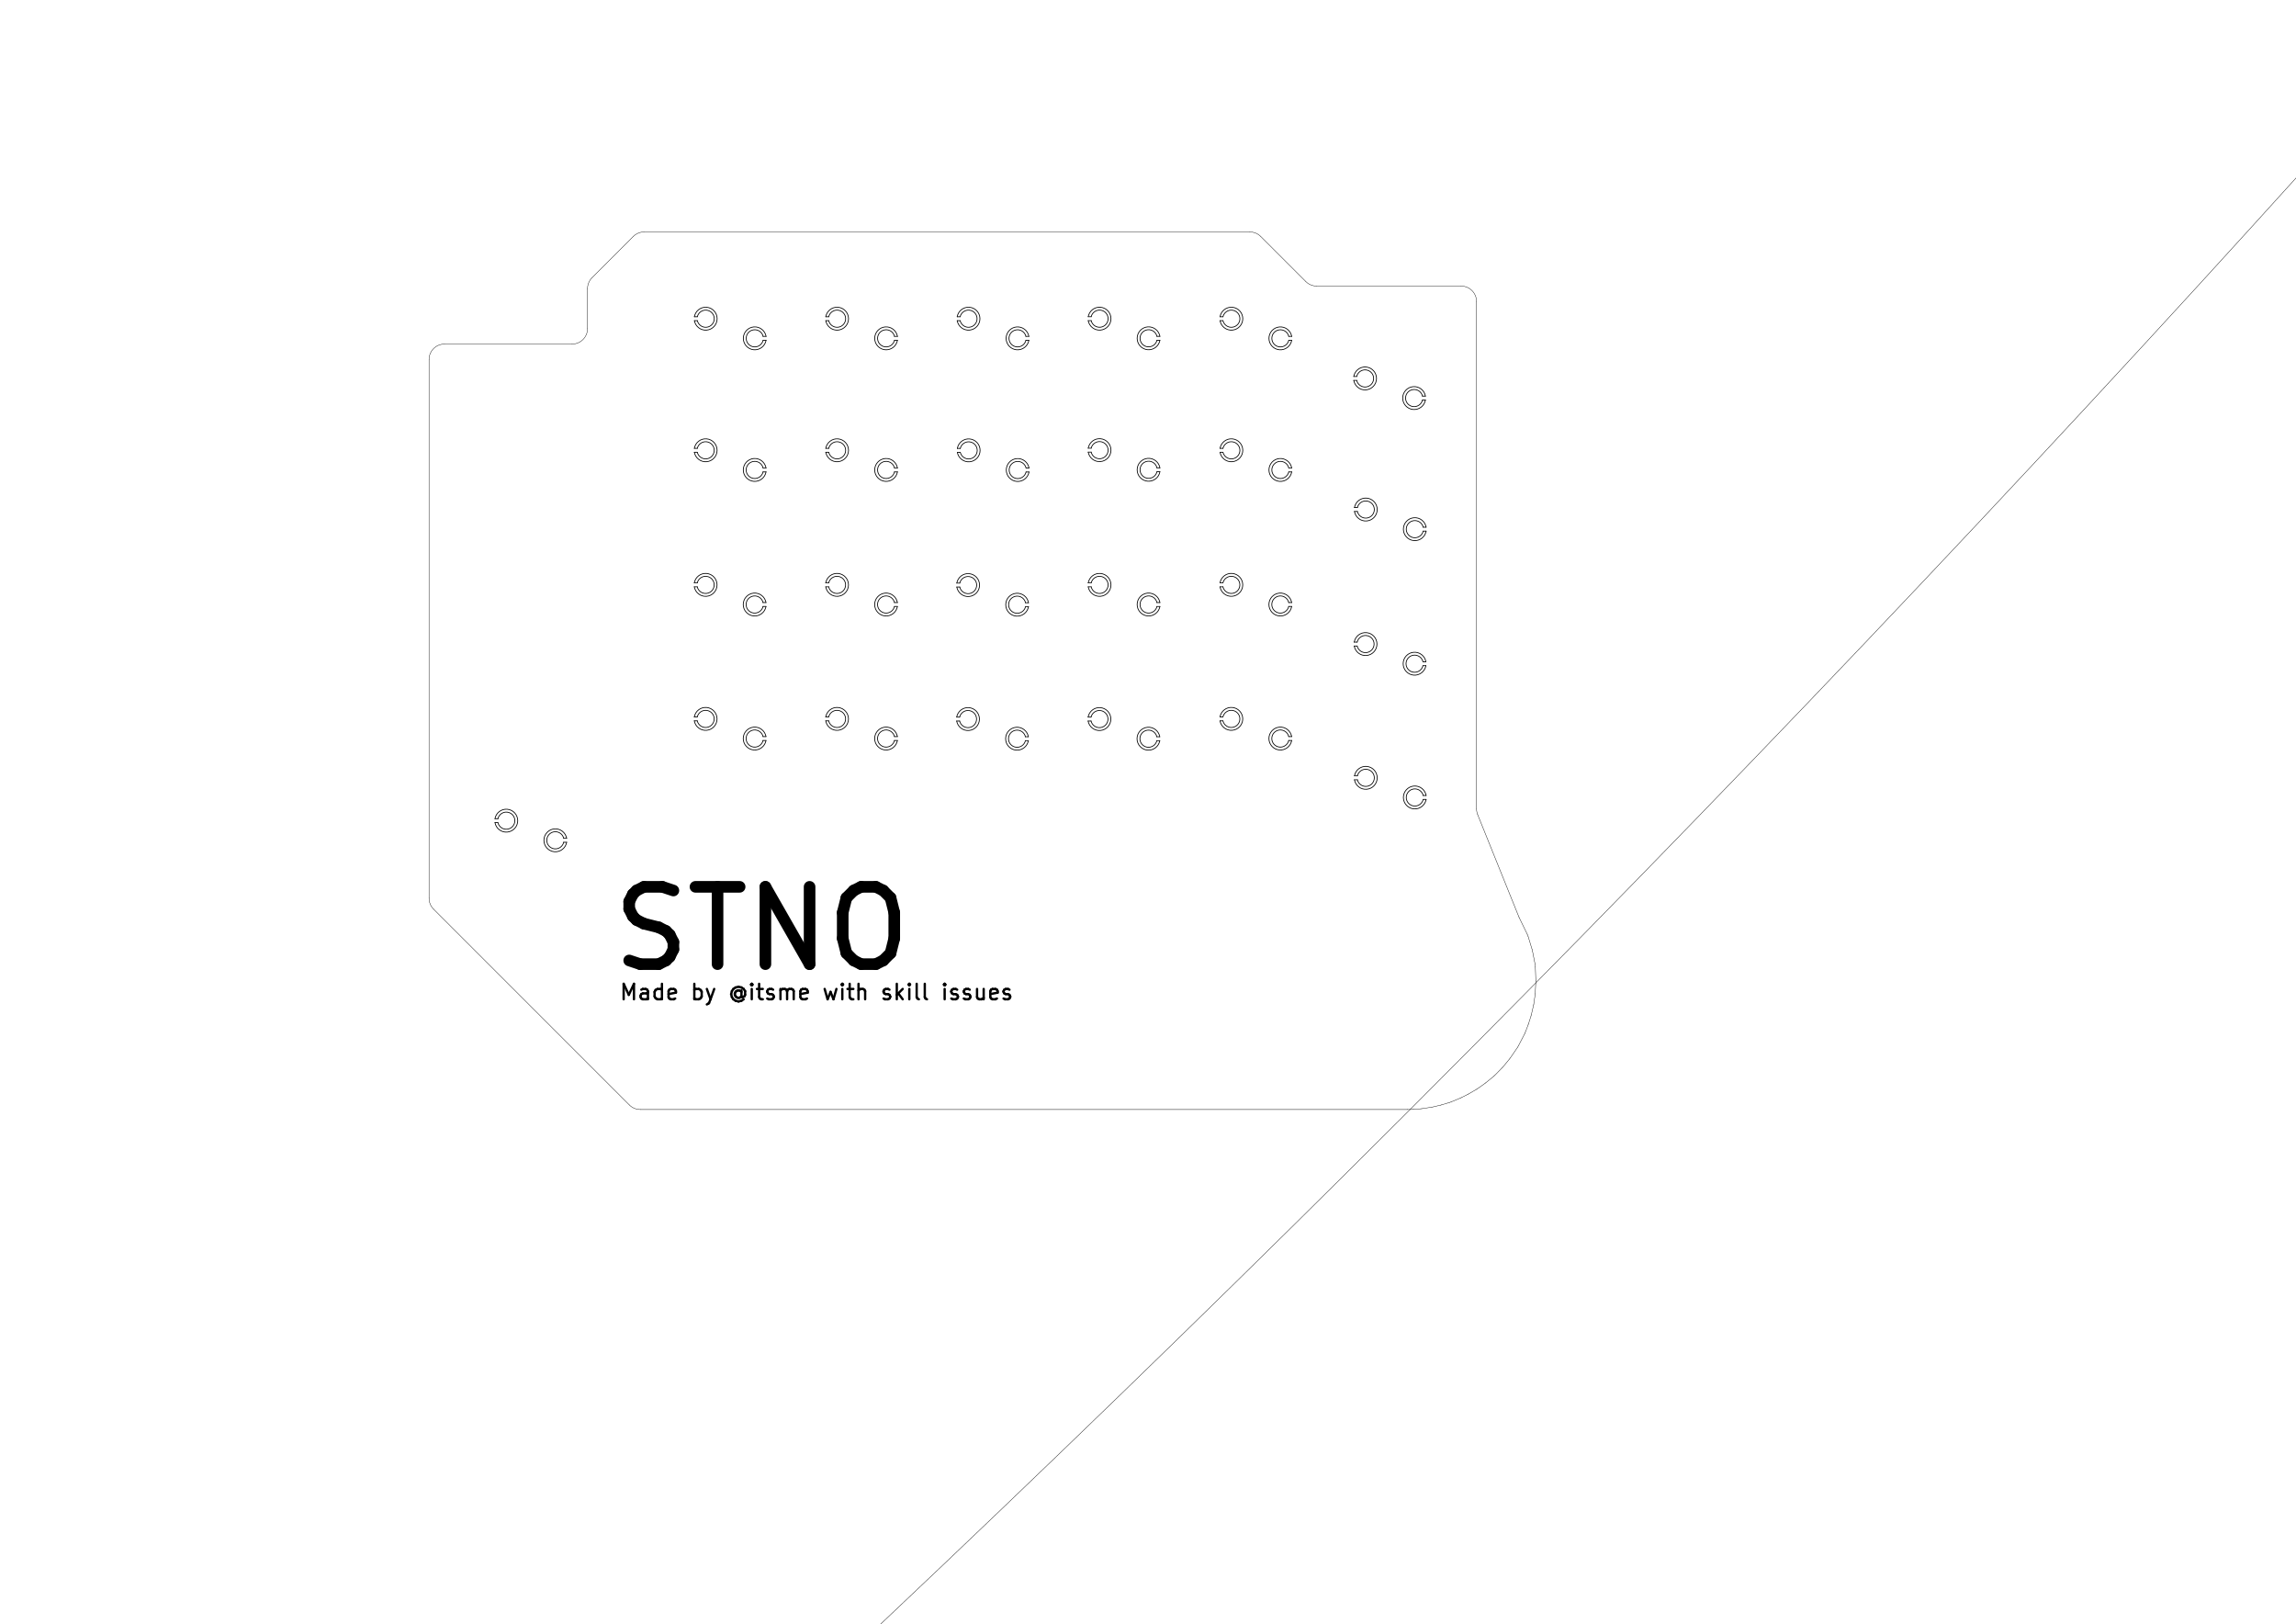
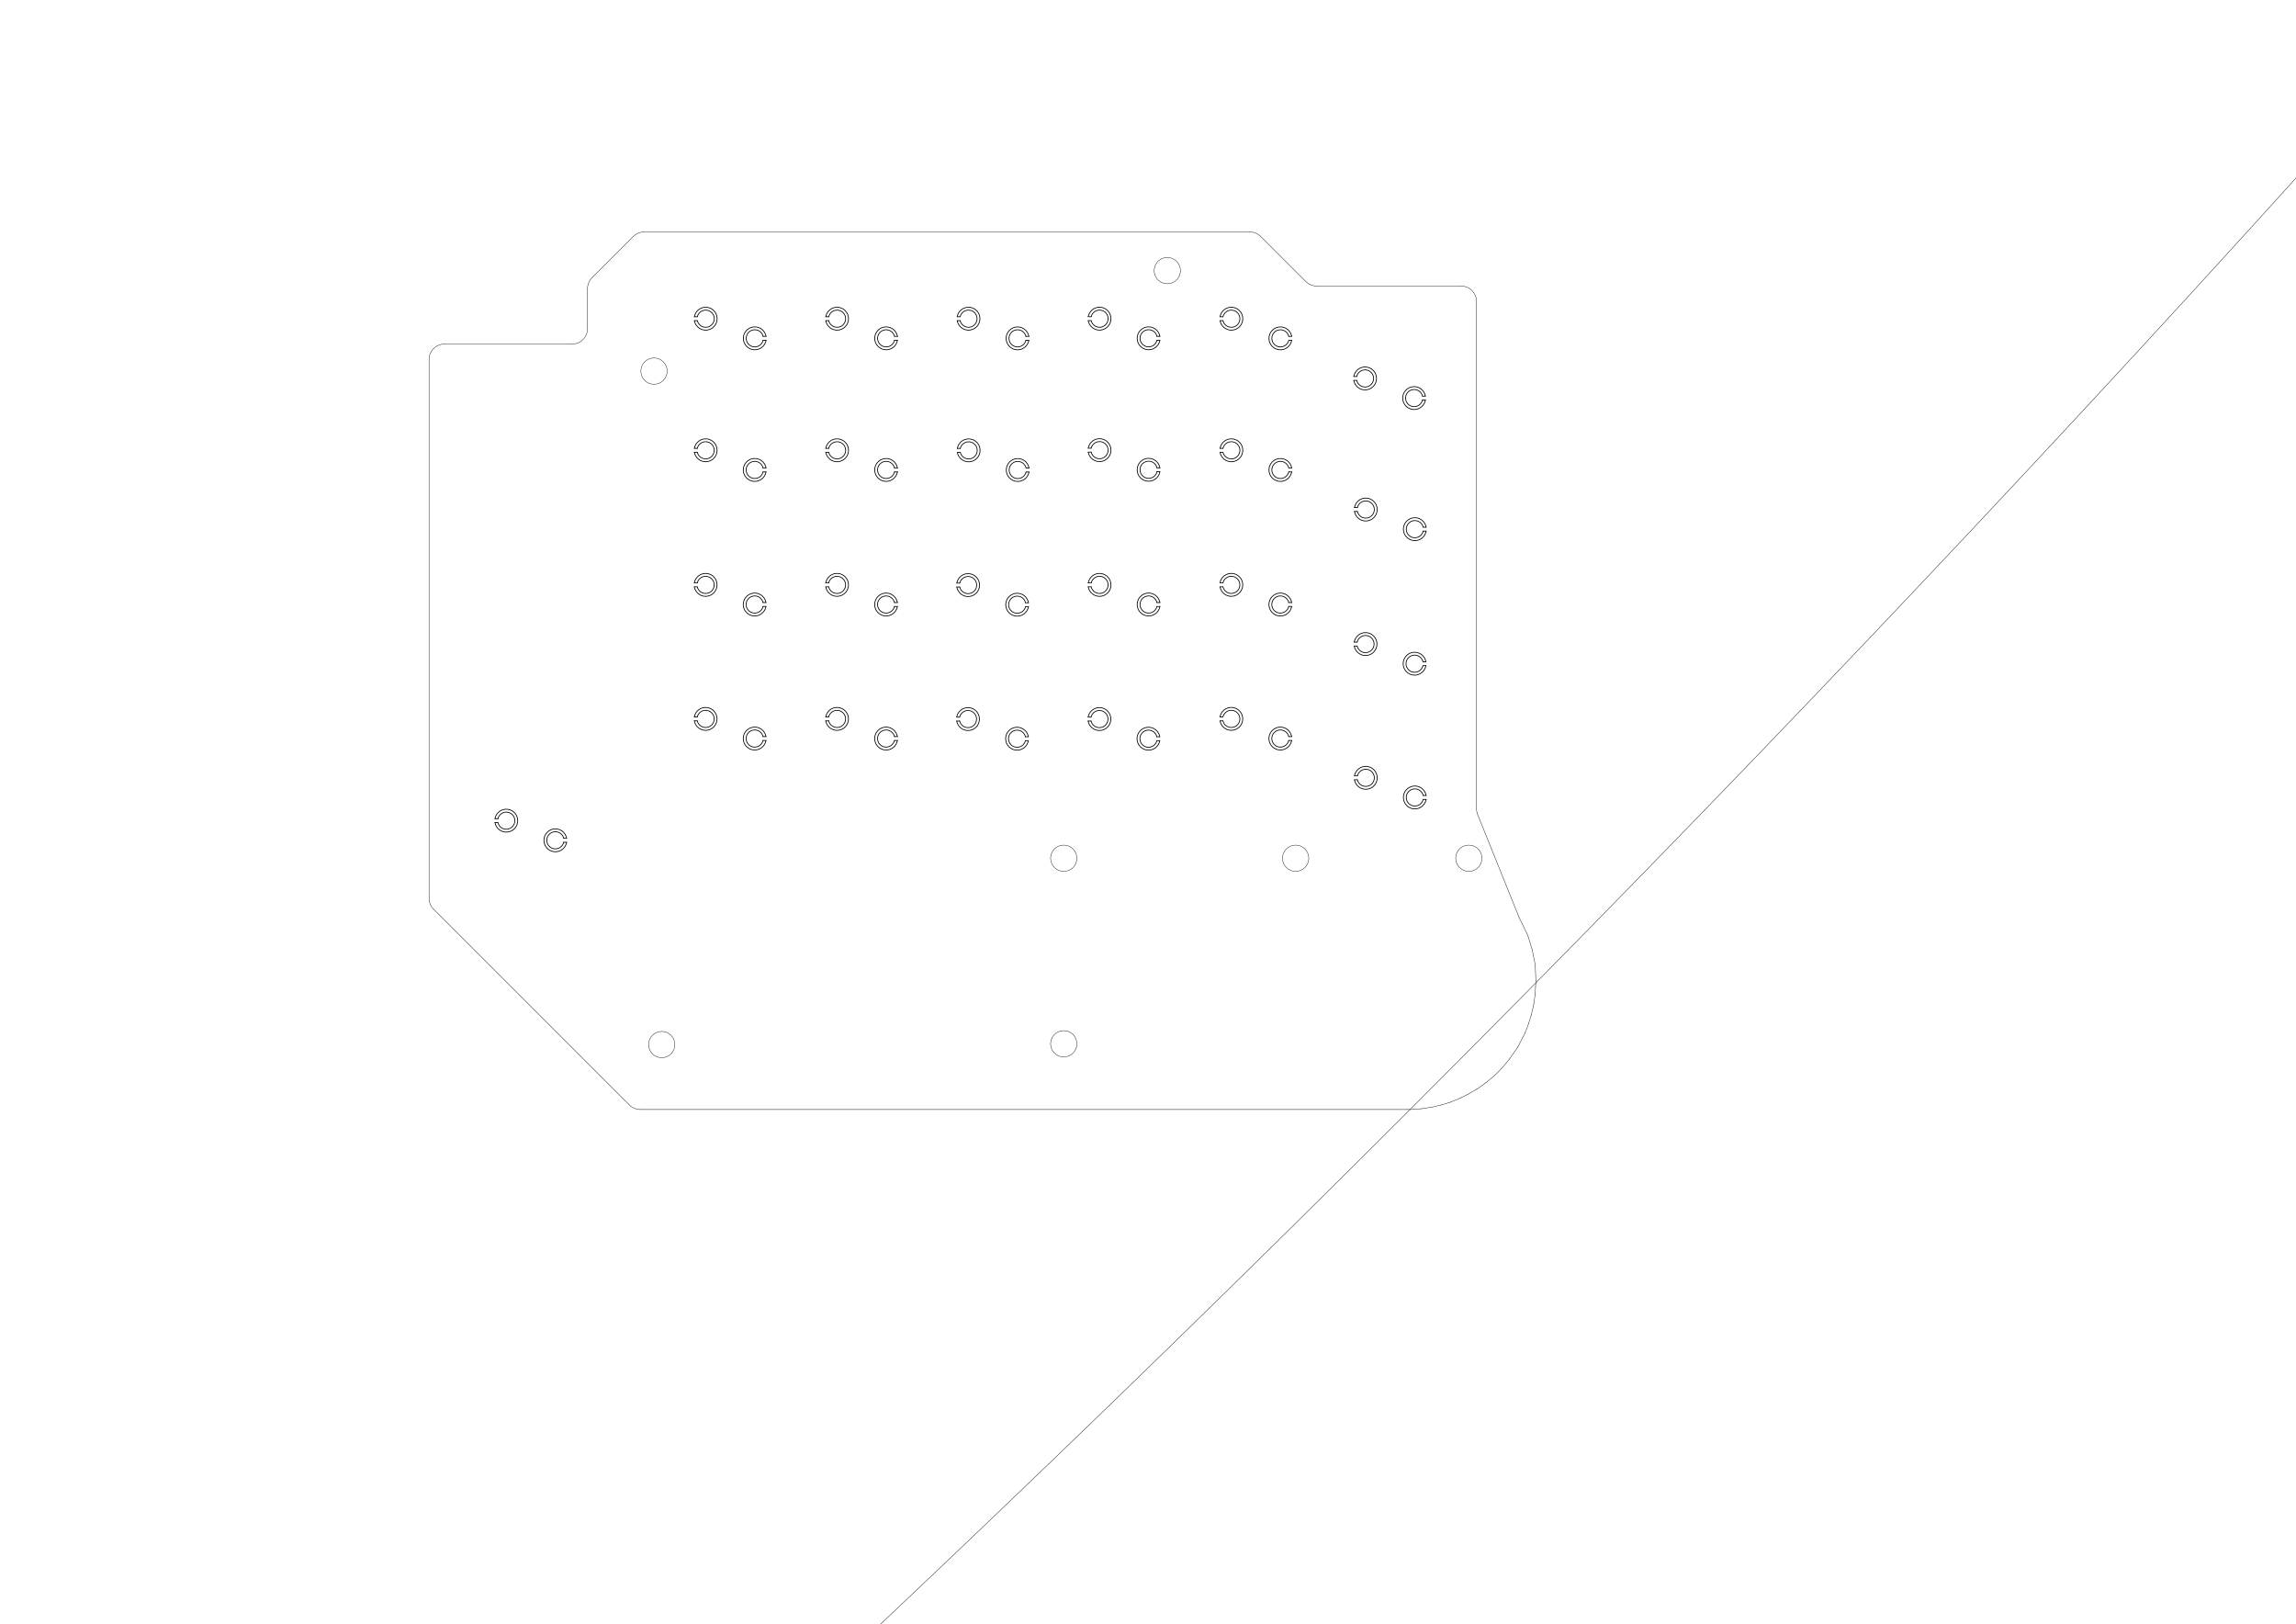
<svg xmlns="http://www.w3.org/2000/svg" version="1.1" width="297.002mm" height="210.007mm" viewBox="0 0 297.002 210.007">
  <g style="fill:#000000; fill-opacity:1;stroke:#000000; stroke-opacity:1; stroke-linecap:round; stroke-linejoin:round;" transform="translate(0 0) scale(1 1)">
</g>
  <g style="fill:none;  stroke:#000000; stroke-width:0.05; stroke-opacity:1;  stroke-linecap:round; stroke-linejoin:round;">
+     <circle cx="151" cy="35" r="1.7" />
+     <circle cx="190" cy="111" r="1.7" />
+     <circle cx="84.6" cy="48" r="1.7" />
    <path d="M197.319 133.487 L197.679 132.545 " />
    <path d="M197.679 132.545 A1.996 1.996 0.0 0 0 197.718 132.434" />
-     <path d="M182.411 143.495 L182.745 143.491 " />
+     <path d="M182.411 143.5 L182.745 143.491 " />
    <path d="M191 104.612 L191 39 " />
    <path d="M187.533 142.579 A2 2 0.0 0 0 187.724 142.511" />
+     <circle cx="85.6" cy="135.1" r="1.7" />
    <path d="M195.254 136.978 A2.003 2.003 0.0 0 0 195.36 136.837" />
    <path d="M198.088 131.245 L198.37 130.034 " />
    <path d="M194.309 138.112 A2 2 0.0 0 0 194.425 137.983" />
    <path d="M168.914 36.414 A2 2 0.0 0 0 170.328 37" />
    <path d="M194.425 137.983 L195.254 136.978 " />
    <path d="M192.105 140.109 A2.002 2.002 0.0 0 0 192.212 140.027" />
    <path d="M196.288 135.485 A1.999 1.999 0.0 0 0 196.418 135.267" />
    <path d="M161.672 30 L83.328 30 " />
+     <circle cx="137.6" cy="111" r="1.7" />
    <path d="M198.606 125.015 A2.001 2.001 0.0 0 0 198.57 124.701" />
    <path d="M198.24 123.011 A2.001 2.001 0.0 0 0 198.19 122.812" />
    <path d="M189.853 141.549 A2.004 2.004 0.0 0 0 189.965 141.488" />
    <path d="M193.214 139.21 A1.999 1.999 0.0 0 0 193.377 139.061" />
    <path d="M163.086 30.586 A2 2 0.0 0 0 161.672 30" />
    <path d="M193.377 139.061 L194.309 138.112 " />
    <path d="M183.911 143.391 L185.171 143.202 " />
    <path d="M197.718 132.434 L198.047 131.393 " />
    <path d="M81.414 142.914 A2 2 0.0 0 0 82.828 143.5" />
    <path d="M188.907 142.016 A1.999 1.999 0.0 0 0 189.031 141.96" />
    <path d="M191.133 140.798 L192.105 140.109 " />
    <path d="M189 37 L170.328 37 " />
    <path d="M198.576 128.654 A1.998 1.998 0.0 0 0 198.595 128.465" />
    <path d="M56.086 117.586 L81.414 142.914 " />
    <path d="M197.676 121.12 A1.999 1.999 0.0 0 0 197.562 120.829" />
    <path d="M182.745 143.491 A2 2 0.0 0 0 182.895 143.483" />
    <path d="M198.595 128.465 L198.666 126.962 " />
    <path d="M57.5 44.5 A2 2 0.0 0 0 55.5 46.5" />
    <path d="M182.41 143.494 A3267.565 3267.565 0.0 1 0 182.409 143.495" />
    <path d="M182.026 143.5 A2.007 2.007 0.0 0 0 182.054 143.5" />
    <path d="M198.667 126.798 L198.606 125.015 " />
    <path d="M81.914 30.586 L76.586 35.914 " />
    <path d="M168.914 36.414 L163.086 30.586 " />
    <path d="M195.36 136.837 L196.288 135.485 " />
    <path d="M187.724 142.511 L188.907 142.016 " />
    <path d="M197.562 120.829 L196.524 118.69 " />
    <path d="M198.57 124.701 L198.24 123.011 " />
    <path d="M198.19 122.812 L197.676 121.12 " />
-     <path d="M182.054 143.5 L182.409 143.495 " />
+     <path d="M182.054 143.5 L182.409 143.5 " />
    <path d="M189.965 141.488 L190.983 140.895 " />
    <path d="M192.212 140.027 L193.214 139.21 " />
    <path d="M185.328 143.172 L186.346 142.935 " />
    <path d="M82.828 143.5 L182.026 143.5 " />
    <path d="M74 44.5 A2 2 0.0 0 0 76 42.5" />
    <path d="M76.586 35.914 A2 2 0.0 0 0 76 37.328" />
    <path d="M76 37.328 L76 42.5 " />
    <path d="M190.983 140.895 A2.001 2.001 0.0 0 0 191.133 140.798" />
    <path d="M74 44.5 L57.5 44.5 " />
    <path d="M191 104.612 A2 2 0.0 0 0 191.145 105.36" />
    <path d="M183.788 143.405 A2.001 2.001 0.0 0 0 183.911 143.391" />
    <path d="M197.23 133.688 A2.001 2.001 0.0 0 0 197.319 133.487" />
    <path d="M185.171 143.202 A2 2 0.0 0 0 185.328 143.172" />
+     <circle cx="137.6" cy="135" r="1.7" />
    <path d="M55.5 46.5 L55.5 116.172 " />
    <path d="M186.346 142.935 A2.002 2.002 0.0 0 0 186.473 142.901" />
    <path d="M196.468 118.565 A2 2 0.0 0 0 196.524 118.69" />
    <path d="M196.418 135.267 L197.23 133.688 " />
+     <circle cx="167.6" cy="111" r="1.7" />
    <path d="M55.5 116.172 A2 2 0.0 0 0 56.086 117.586" />
    <path d="M182.895 143.483 L183.788 143.405 " />
    <path d="M186.473 142.901 L187.533 142.579 " />
    <path d="M198.047 131.393 A2.001 2.001 0.0 0 0 198.088 131.245" />
    <path d="M191 39 A2 2 0.0 0 0 189 37" />
    <path d="M198.37 130.034 A1.999 1.999 0.0 0 0 198.402 129.864" />
    <path d="M83.328 30 A2 2 0.0 0 0 81.914 30.586" />
    <path d="M198.666 126.962 A1.999 1.999 0.0 0 0 198.667 126.798" />
    <path d="M196.468 118.565 L191.145 105.36 " />
    <path d="M198.402 129.864 L198.576 128.654 " />
    <path d="M189.031 141.96 L189.853 141.549 " />
-   </g>
-   <g style="fill:none;  stroke:#000000; stroke-width:1.5; stroke-opacity:1;  stroke-linecap:round; stroke-linejoin:round;">
-     <text x="78.5" y="126" textLength="40.595" font-size="13.333" lengthAdjust="spacingAndGlyphs" text-anchor="start" opacity="0" stroke-opacity="0">STNO</text>
-     <g class="stroked-text">
-       <path d="M81.392 124.222 L82.82 124.698 " />
-       <path d="M82.82 124.698 L85.201 124.698 " />
-       <path d="M85.201 124.698 L86.153 124.222 " />
-       <path d="M86.153 124.222 L86.63 123.746 " />
-       <path d="M86.63 123.746 L87.106 122.793 " />
-       <path d="M87.106 122.793 L87.106 121.841 " />
-       <path d="M87.106 121.841 L86.63 120.889 " />
-       <path d="M86.63 120.889 L86.153 120.412 " />
-       <path d="M86.153 120.412 L85.201 119.936 " />
-       <path d="M85.201 119.936 L83.296 119.46 " />
-       <path d="M83.296 119.46 L82.344 118.984 " />
-       <path d="M82.344 118.984 L81.868 118.508 " />
-       <path d="M81.868 118.508 L81.392 117.555 " />
-       <path d="M81.392 117.555 L81.392 116.603 " />
-       <path d="M81.392 116.603 L81.868 115.651 " />
-       <path d="M81.868 115.651 L82.344 115.174 " />
-       <path d="M82.344 115.174 L83.296 114.698 " />
-       <path d="M83.296 114.698 L85.677 114.698 " />
-       <path d="M85.677 114.698 L87.106 115.174 " />
-       <path d="M89.963 114.698 L95.677 114.698 " />
-       <path d="M92.82 124.698 L92.82 114.698 " />
-       <path d="M99.011 124.698 L99.011 114.698 " />
-       <path d="M99.011 114.698 L104.725 124.698 " />
-       <path d="M104.725 124.698 L104.725 114.698 " />
-       <path d="M111.392 114.698 L113.296 114.698 " />
-       <path d="M113.296 114.698 L114.249 115.174 " />
-       <path d="M114.249 115.174 L115.201 116.127 " />
-       <path d="M115.201 116.127 L115.677 118.031 " />
-       <path d="M115.677 118.031 L115.677 121.365 " />
-       <path d="M115.677 121.365 L115.201 123.27 " />
-       <path d="M115.201 123.27 L114.249 124.222 " />
-       <path d="M114.249 124.222 L113.296 124.698 " />
-       <path d="M113.296 124.698 L111.392 124.698 " />
-       <path d="M111.392 124.698 L110.439 124.222 " />
-       <path d="M110.439 124.222 L109.487 123.27 " />
-       <path d="M109.487 123.27 L109.011 121.365 " />
-       <path d="M109.011 121.365 L109.011 118.031 " />
-       <path d="M109.011 118.031 L109.487 116.127 " />
-       <path d="M109.487 116.127 L110.439 115.174 " />
-       <path d="M110.439 115.174 L111.392 114.698 " />
-     </g>
-   </g>
-   <g style="fill:none;  stroke:#000000; stroke-width:0.3; stroke-opacity:1;  stroke-linecap:round; stroke-linejoin:round;">
-     <text x="80" y="129.5" textLength="51.357" font-size="2.667" lengthAdjust="spacingAndGlyphs" text-anchor="start" opacity="0" stroke-opacity="0">Made by @itsme with skill issues</text>
-     <g class="stroked-text">
-       <path d="M80.674 129.24 L80.674 127.24 " />
-       <path d="M80.674 127.24 L81.34 128.668 " />
-       <path d="M81.34 128.668 L82.007 127.24 " />
-       <path d="M82.007 127.24 L82.007 129.24 " />
-       <path d="M83.816 129.24 L83.816 128.192 " />
-       <path d="M83.816 128.192 L83.721 128.001 " />
-       <path d="M83.721 128.001 L83.531 127.906 " />
-       <path d="M83.531 127.906 L83.15 127.906 " />
-       <path d="M83.15 127.906 L82.959 128.001 " />
-       <path d="M83.816 129.144 L83.626 129.24 " />
-       <path d="M83.626 129.24 L83.15 129.24 " />
-       <path d="M83.15 129.24 L82.959 129.144 " />
-       <path d="M82.959 129.144 L82.864 128.954 " />
-       <path d="M82.864 128.954 L82.864 128.763 " />
-       <path d="M82.864 128.763 L82.959 128.573 " />
-       <path d="M82.959 128.573 L83.15 128.478 " />
-       <path d="M83.15 128.478 L83.626 128.478 " />
-       <path d="M83.626 128.478 L83.816 128.382 " />
-       <path d="M85.626 129.24 L85.626 127.24 " />
-       <path d="M85.626 129.144 L85.436 129.24 " />
-       <path d="M85.436 129.24 L85.055 129.24 " />
-       <path d="M85.055 129.24 L84.864 129.144 " />
-       <path d="M84.864 129.144 L84.769 129.049 " />
-       <path d="M84.769 129.049 L84.674 128.859 " />
-       <path d="M84.674 128.859 L84.674 128.287 " />
-       <path d="M84.674 128.287 L84.769 128.097 " />
-       <path d="M84.769 128.097 L84.864 128.001 " />
-       <path d="M84.864 128.001 L85.055 127.906 " />
-       <path d="M85.055 127.906 L85.436 127.906 " />
-       <path d="M85.436 127.906 L85.626 128.001 " />
-       <path d="M87.34 129.144 L87.15 129.24 " />
-       <path d="M87.15 129.24 L86.769 129.24 " />
-       <path d="M86.769 129.24 L86.578 129.144 " />
-       <path d="M86.578 129.144 L86.483 128.954 " />
-       <path d="M86.483 128.954 L86.483 128.192 " />
-       <path d="M86.483 128.192 L86.578 128.001 " />
-       <path d="M86.578 128.001 L86.769 127.906 " />
-       <path d="M86.769 127.906 L87.15 127.906 " />
-       <path d="M87.15 127.906 L87.34 128.001 " />
-       <path d="M87.34 128.001 L87.436 128.192 " />
-       <path d="M87.436 128.192 L87.436 128.382 " />
-       <path d="M87.436 128.382 L86.483 128.573 " />
-       <path d="M89.816 129.24 L89.816 127.24 " />
-       <path d="M89.816 128.001 L90.007 127.906 " />
-       <path d="M90.007 127.906 L90.388 127.906 " />
-       <path d="M90.388 127.906 L90.578 128.001 " />
-       <path d="M90.578 128.001 L90.674 128.097 " />
-       <path d="M90.674 128.097 L90.769 128.287 " />
-       <path d="M90.769 128.287 L90.769 128.859 " />
-       <path d="M90.769 128.859 L90.674 129.049 " />
-       <path d="M90.674 129.049 L90.578 129.144 " />
-       <path d="M90.578 129.144 L90.388 129.24 " />
-       <path d="M90.388 129.24 L90.007 129.24 " />
-       <path d="M90.007 129.24 L89.816 129.144 " />
-       <path d="M91.436 127.906 L91.912 129.24 " />
-       <path d="M92.388 127.906 L91.912 129.24 " />
-       <path d="M91.912 129.24 L91.721 129.716 " />
-       <path d="M91.721 129.716 L91.626 129.811 " />
-       <path d="M91.626 129.811 L91.436 129.906 " />
-       <path d="M95.912 128.287 L95.816 128.192 " />
-       <path d="M95.816 128.192 L95.626 128.097 " />
-       <path d="M95.626 128.097 L95.436 128.097 " />
-       <path d="M95.436 128.097 L95.245 128.192 " />
-       <path d="M95.245 128.192 L95.15 128.287 " />
-       <path d="M95.15 128.287 L95.055 128.478 " />
-       <path d="M95.055 128.478 L95.055 128.668 " />
-       <path d="M95.055 128.668 L95.15 128.859 " />
-       <path d="M95.15 128.859 L95.245 128.954 " />
-       <path d="M95.245 128.954 L95.436 129.049 " />
-       <path d="M95.436 129.049 L95.626 129.049 " />
-       <path d="M95.626 129.049 L95.816 128.954 " />
-       <path d="M95.816 128.954 L95.912 128.859 " />
-       <path d="M95.912 128.097 L95.912 128.859 " />
-       <path d="M95.912 128.859 L96.007 128.954 " />
-       <path d="M96.007 128.954 L96.102 128.954 " />
-       <path d="M96.102 128.954 L96.293 128.859 " />
-       <path d="M96.293 128.859 L96.388 128.668 " />
-       <path d="M96.388 128.668 L96.388 128.192 " />
-       <path d="M96.388 128.192 L96.197 127.906 " />
-       <path d="M96.197 127.906 L95.912 127.716 " />
-       <path d="M95.912 127.716 L95.531 127.621 " />
-       <path d="M95.531 127.621 L95.15 127.716 " />
-       <path d="M95.15 127.716 L94.864 127.906 " />
-       <path d="M94.864 127.906 L94.674 128.192 " />
-       <path d="M94.674 128.192 L94.578 128.573 " />
-       <path d="M94.578 128.573 L94.674 128.954 " />
-       <path d="M94.674 128.954 L94.864 129.24 " />
-       <path d="M94.864 129.24 L95.15 129.43 " />
-       <path d="M95.15 129.43 L95.531 129.525 " />
-       <path d="M95.531 129.525 L95.912 129.43 " />
-       <path d="M95.912 129.43 L96.197 129.24 " />
-       <path d="M97.245 129.24 L97.245 127.906 " />
-       <path d="M97.245 127.24 L97.15 127.335 " />
-       <path d="M97.15 127.335 L97.245 127.43 " />
-       <path d="M97.245 127.43 L97.34 127.335 " />
-       <path d="M97.34 127.335 L97.245 127.24 " />
-       <path d="M97.245 127.24 L97.245 127.43 " />
-       <path d="M97.912 127.906 L98.674 127.906 " />
-       <path d="M98.197 127.24 L98.197 128.954 " />
-       <path d="M98.197 128.954 L98.293 129.144 " />
-       <path d="M98.293 129.144 L98.483 129.24 " />
-       <path d="M98.483 129.24 L98.674 129.24 " />
-       <path d="M99.245 129.144 L99.436 129.24 " />
-       <path d="M99.436 129.24 L99.816 129.24 " />
-       <path d="M99.816 129.24 L100.007 129.144 " />
-       <path d="M100.007 129.144 L100.102 128.954 " />
-       <path d="M100.102 128.954 L100.102 128.859 " />
-       <path d="M100.102 128.859 L100.007 128.668 " />
-       <path d="M100.007 128.668 L99.816 128.573 " />
-       <path d="M99.816 128.573 L99.531 128.573 " />
-       <path d="M99.531 128.573 L99.34 128.478 " />
-       <path d="M99.34 128.478 L99.245 128.287 " />
-       <path d="M99.245 128.287 L99.245 128.192 " />
-       <path d="M99.245 128.192 L99.34 128.001 " />
-       <path d="M99.34 128.001 L99.531 127.906 " />
-       <path d="M99.531 127.906 L99.816 127.906 " />
-       <path d="M99.816 127.906 L100.007 128.001 " />
-       <path d="M100.959 129.24 L100.959 127.906 " />
-       <path d="M100.959 128.097 L101.055 128.001 " />
-       <path d="M101.055 128.001 L101.245 127.906 " />
-       <path d="M101.245 127.906 L101.531 127.906 " />
-       <path d="M101.531 127.906 L101.721 128.001 " />
-       <path d="M101.721 128.001 L101.816 128.192 " />
-       <path d="M101.816 128.192 L101.816 129.24 " />
-       <path d="M101.816 128.192 L101.912 128.001 " />
-       <path d="M101.912 128.001 L102.102 127.906 " />
-       <path d="M102.102 127.906 L102.388 127.906 " />
-       <path d="M102.388 127.906 L102.578 128.001 " />
-       <path d="M102.578 128.001 L102.674 128.192 " />
-       <path d="M102.674 128.192 L102.674 129.24 " />
-       <path d="M104.388 129.144 L104.197 129.24 " />
-       <path d="M104.197 129.24 L103.816 129.24 " />
-       <path d="M103.816 129.24 L103.626 129.144 " />
-       <path d="M103.626 129.144 L103.531 128.954 " />
-       <path d="M103.531 128.954 L103.531 128.192 " />
-       <path d="M103.531 128.192 L103.626 128.001 " />
-       <path d="M103.626 128.001 L103.816 127.906 " />
-       <path d="M103.816 127.906 L104.197 127.906 " />
-       <path d="M104.197 127.906 L104.388 128.001 " />
-       <path d="M104.388 128.001 L104.483 128.192 " />
-       <path d="M104.483 128.192 L104.483 128.382 " />
-       <path d="M104.483 128.382 L103.531 128.573 " />
-       <path d="M106.674 127.906 L107.055 129.24 " />
-       <path d="M107.055 129.24 L107.436 128.287 " />
-       <path d="M107.436 128.287 L107.816 129.24 " />
-       <path d="M107.816 129.24 L108.197 127.906 " />
-       <path d="M108.959 129.24 L108.959 127.906 " />
-       <path d="M108.959 127.24 L108.864 127.335 " />
-       <path d="M108.864 127.335 L108.959 127.43 " />
-       <path d="M108.959 127.43 L109.055 127.335 " />
-       <path d="M109.055 127.335 L108.959 127.24 " />
-       <path d="M108.959 127.24 L108.959 127.43 " />
-       <path d="M109.626 127.906 L110.388 127.906 " />
-       <path d="M109.912 127.24 L109.912 128.954 " />
-       <path d="M109.912 128.954 L110.007 129.144 " />
-       <path d="M110.007 129.144 L110.197 129.24 " />
-       <path d="M110.197 129.24 L110.388 129.24 " />
-       <path d="M111.055 129.24 L111.055 127.24 " />
-       <path d="M111.912 129.24 L111.912 128.192 " />
-       <path d="M111.912 128.192 L111.816 128.001 " />
-       <path d="M111.816 128.001 L111.626 127.906 " />
-       <path d="M111.626 127.906 L111.34 127.906 " />
-       <path d="M111.34 127.906 L111.15 128.001 " />
-       <path d="M111.15 128.001 L111.055 128.097 " />
-       <path d="M114.293 129.144 L114.483 129.24 " />
-       <path d="M114.483 129.24 L114.864 129.24 " />
-       <path d="M114.864 129.24 L115.055 129.144 " />
-       <path d="M115.055 129.144 L115.15 128.954 " />
-       <path d="M115.15 128.954 L115.15 128.859 " />
-       <path d="M115.15 128.859 L115.055 128.668 " />
-       <path d="M115.055 128.668 L114.864 128.573 " />
-       <path d="M114.864 128.573 L114.578 128.573 " />
-       <path d="M114.578 128.573 L114.388 128.478 " />
-       <path d="M114.388 128.478 L114.293 128.287 " />
-       <path d="M114.293 128.287 L114.293 128.192 " />
-       <path d="M114.293 128.192 L114.388 128.001 " />
-       <path d="M114.388 128.001 L114.578 127.906 " />
-       <path d="M114.578 127.906 L114.864 127.906 " />
-       <path d="M114.864 127.906 L115.055 128.001 " />
-       <path d="M116.007 129.24 L116.007 127.24 " />
-       <path d="M116.197 128.478 L116.769 129.24 " />
-       <path d="M116.769 127.906 L116.007 128.668 " />
-       <path d="M117.626 129.24 L117.626 127.906 " />
-       <path d="M117.626 127.24 L117.531 127.335 " />
-       <path d="M117.531 127.335 L117.626 127.43 " />
-       <path d="M117.626 127.43 L117.721 127.335 " />
-       <path d="M117.721 127.335 L117.626 127.24 " />
-       <path d="M117.626 127.24 L117.626 127.43 " />
-       <path d="M118.864 129.24 L118.674 129.144 " />
-       <path d="M118.674 129.144 L118.578 128.954 " />
-       <path d="M118.578 128.954 L118.578 127.24 " />
-       <path d="M119.912 129.24 L119.721 129.144 " />
-       <path d="M119.721 129.144 L119.626 128.954 " />
-       <path d="M119.626 128.954 L119.626 127.24 " />
-       <path d="M122.197 129.24 L122.197 127.906 " />
-       <path d="M122.197 127.24 L122.102 127.335 " />
-       <path d="M122.102 127.335 L122.197 127.43 " />
-       <path d="M122.197 127.43 L122.293 127.335 " />
-       <path d="M122.293 127.335 L122.197 127.24 " />
-       <path d="M122.197 127.24 L122.197 127.43 " />
-       <path d="M123.055 129.144 L123.245 129.24 " />
-       <path d="M123.245 129.24 L123.626 129.24 " />
-       <path d="M123.626 129.24 L123.816 129.144 " />
-       <path d="M123.816 129.144 L123.912 128.954 " />
-       <path d="M123.912 128.954 L123.912 128.859 " />
-       <path d="M123.912 128.859 L123.816 128.668 " />
-       <path d="M123.816 128.668 L123.626 128.573 " />
-       <path d="M123.626 128.573 L123.34 128.573 " />
-       <path d="M123.34 128.573 L123.15 128.478 " />
-       <path d="M123.15 128.478 L123.055 128.287 " />
-       <path d="M123.055 128.287 L123.055 128.192 " />
-       <path d="M123.055 128.192 L123.15 128.001 " />
-       <path d="M123.15 128.001 L123.34 127.906 " />
-       <path d="M123.34 127.906 L123.626 127.906 " />
-       <path d="M123.626 127.906 L123.816 128.001 " />
-       <path d="M124.674 129.144 L124.864 129.24 " />
-       <path d="M124.864 129.24 L125.245 129.24 " />
-       <path d="M125.245 129.24 L125.436 129.144 " />
-       <path d="M125.436 129.144 L125.531 128.954 " />
-       <path d="M125.531 128.954 L125.531 128.859 " />
-       <path d="M125.531 128.859 L125.436 128.668 " />
-       <path d="M125.436 128.668 L125.245 128.573 " />
-       <path d="M125.245 128.573 L124.959 128.573 " />
-       <path d="M124.959 128.573 L124.769 128.478 " />
-       <path d="M124.769 128.478 L124.674 128.287 " />
-       <path d="M124.674 128.287 L124.674 128.192 " />
-       <path d="M124.674 128.192 L124.769 128.001 " />
-       <path d="M124.769 128.001 L124.959 127.906 " />
-       <path d="M124.959 127.906 L125.245 127.906 " />
-       <path d="M125.245 127.906 L125.436 128.001 " />
-       <path d="M127.245 127.906 L127.245 129.24 " />
-       <path d="M126.388 127.906 L126.388 128.954 " />
-       <path d="M126.388 128.954 L126.483 129.144 " />
-       <path d="M126.483 129.144 L126.674 129.24 " />
-       <path d="M126.674 129.24 L126.959 129.24 " />
-       <path d="M126.959 129.24 L127.15 129.144 " />
-       <path d="M127.15 129.144 L127.245 129.049 " />
-       <path d="M128.959 129.144 L128.769 129.24 " />
-       <path d="M128.769 129.24 L128.388 129.24 " />
-       <path d="M128.388 129.24 L128.197 129.144 " />
-       <path d="M128.197 129.144 L128.102 128.954 " />
-       <path d="M128.102 128.954 L128.102 128.192 " />
-       <path d="M128.102 128.192 L128.197 128.001 " />
-       <path d="M128.197 128.001 L128.388 127.906 " />
-       <path d="M128.388 127.906 L128.769 127.906 " />
-       <path d="M128.769 127.906 L128.959 128.001 " />
-       <path d="M128.959 128.001 L129.054 128.192 " />
-       <path d="M129.054 128.192 L129.054 128.382 " />
-       <path d="M129.054 128.382 L128.102 128.573 " />
-       <path d="M129.816 129.144 L130.007 129.24 " />
-       <path d="M130.007 129.24 L130.388 129.24 " />
-       <path d="M130.388 129.24 L130.578 129.144 " />
-       <path d="M130.578 129.144 L130.674 128.954 " />
-       <path d="M130.674 128.954 L130.674 128.859 " />
-       <path d="M130.674 128.859 L130.578 128.668 " />
-       <path d="M130.578 128.668 L130.388 128.573 " />
-       <path d="M130.388 128.573 L130.102 128.573 " />
-       <path d="M130.102 128.573 L129.912 128.478 " />
-       <path d="M129.912 128.478 L129.816 128.287 " />
-       <path d="M129.816 128.287 L129.816 128.192 " />
-       <path d="M129.816 128.192 L129.912 128.001 " />
-       <path d="M129.912 128.001 L130.102 127.906 " />
-       <path d="M130.102 127.906 L130.388 127.906 " />
-       <path d="M130.388 127.906 L130.578 128.001 " />
-     </g>
  </g>
  <g style="fill:none;  stroke:#000000; stroke-width:0.1; stroke-opacity:1;  stroke-linecap:round; stroke-linejoin:round;">
    <path d="M141.15 40.961 L140.769 40.961 " />
    <path d="M141.15 41.469 L140.769 41.469 " />
    <path d="M149.66 43.501 L150.041 43.501 " />
    <path d="M149.66 44.009 L150.041 44.009 " />
    <path d="M140.769 41.469 A1.482 1.482 0.0 1 0 140.769 40.962" />
    <path d="M141.15 41.469 A1.109 1.109 0.0 1 0 141.151 40.961" />
    <path d="M149.66 43.501 A1.109 1.109 0.0 1 0 149.659 44.009" />
    <path d="M150.041 43.501 A1.482 1.482 0.0 1 0 150.041 44.008" />
    <path d="M107.195 75.39 L106.814 75.39 " />
    <path d="M107.195 75.898 L106.814 75.898 " />
    <path d="M115.704 77.93 L116.085 77.93 " />
    <path d="M115.704 78.438 L116.085 78.438 " />
    <path d="M106.814 75.898 A1.482 1.482 0.0 1 0 106.814 75.391" />
    <path d="M107.195 75.898 A1.109 1.109 0.0 1 0 107.196 75.39" />
    <path d="M115.704 77.93 A1.109 1.109 0.0 1 0 115.704 78.438" />
    <path d="M116.085 77.93 A1.482 1.482 0.0 1 0 116.086 78.437" />
    <path d="M158.196 75.39 L157.815 75.39 " />
    <path d="M158.196 75.898 L157.815 75.898 " />
    <path d="M166.704 77.93 L167.085 77.93 " />
    <path d="M166.704 78.438 L167.085 78.438 " />
    <path d="M157.815 75.898 A1.482 1.482 0.0 1 0 157.814 75.391" />
    <path d="M158.196 75.898 A1.109 1.109 0.0 1 0 158.196 75.39" />
    <path d="M166.704 77.93 A1.109 1.109 0.0 1 0 166.704 78.438" />
    <path d="M167.085 77.93 A1.482 1.482 0.0 1 0 167.086 78.437" />
    <path d="M107.201 40.966 L106.82 40.966 " />
    <path d="M107.201 41.474 L106.82 41.474 " />
    <path d="M115.71 43.506 L116.091 43.506 " />
    <path d="M115.71 44.014 L116.091 44.014 " />
    <path d="M106.82 41.474 A1.482 1.482 0.0 1 0 106.819 40.967" />
    <path d="M107.201 41.474 A1.109 1.109 0.0 1 0 107.201 40.966" />
    <path d="M115.71 43.506 A1.109 1.109 0.0 1 0 115.709 44.014" />
    <path d="M116.091 43.506 A1.482 1.482 0.0 1 0 116.091 44.013" />
    <path d="M141.135 92.746 L140.754 92.746 " />
    <path d="M141.135 93.254 L140.754 93.254 " />
    <path d="M149.644 95.286 L150.025 95.286 " />
    <path d="M149.644 95.794 L150.025 95.794 " />
    <path d="M140.754 93.254 A1.482 1.482 0.0 1 0 140.754 92.747" />
    <path d="M141.135 93.254 A1.109 1.109 0.0 1 0 141.135 92.746" />
    <path d="M149.644 95.286 A1.109 1.109 0.0 1 0 149.644 95.794" />
    <path d="M150.025 95.286 A1.482 1.482 0.0 1 0 150.025 95.793" />
    <path d="M90.201 57.986 L89.82 57.986 " />
    <path d="M90.201 58.494 L89.82 58.494 " />
    <path d="M98.71 60.526 L99.091 60.526 " />
    <path d="M98.71 61.034 L99.091 61.034 " />
    <path d="M89.82 58.494 A1.482 1.482 0.0 1 0 89.819 57.987" />
    <path d="M90.201 58.494 A1.109 1.109 0.0 1 0 90.201 57.986" />
    <path d="M98.71 60.526 A1.109 1.109 0.0 1 0 98.709 61.034" />
    <path d="M99.091 60.526 A1.482 1.482 0.0 1 0 99.091 61.033" />
    <path d="M175.499 48.691 L175.118 48.691 " />
    <path d="M175.499 49.199 L175.118 49.199 " />
    <path d="M184.008 51.231 L184.389 51.231 " />
    <path d="M184.008 51.739 L184.389 51.739 " />
    <path d="M175.118 49.199 A1.482 1.482 0.0 1 0 175.118 48.692" />
    <path d="M175.499 49.199 A1.109 1.109 0.0 1 0 175.499 48.691" />
    <path d="M184.008 51.231 A1.109 1.109 0.0 1 0 184.008 51.739" />
    <path d="M184.389 51.231 A1.482 1.482 0.0 1 0 184.389 51.738" />
    <path d="M141.15 75.391 L140.769 75.391 " />
    <path d="M141.15 75.899 L140.769 75.899 " />
    <path d="M149.66 77.931 L150.041 77.931 " />
    <path d="M149.66 78.439 L150.041 78.439 " />
    <path d="M140.769 75.899 A1.482 1.482 0.0 1 0 140.769 75.392" />
    <path d="M141.15 75.899 A1.109 1.109 0.0 1 0 141.151 75.391" />
    <path d="M149.66 77.931 A1.109 1.109 0.0 1 0 149.659 78.439" />
    <path d="M150.041 77.931 A1.482 1.482 0.0 1 0 150.041 78.438" />
    <path d="M175.589 100.346 L175.208 100.346 " />
    <path d="M175.589 100.854 L175.208 100.854 " />
    <path d="M184.098 102.886 L184.479 102.886 " />
    <path d="M184.098 103.394 L184.479 103.394 " />
    <path d="M175.208 100.854 A1.482 1.482 0.0 1 0 175.208 100.347" />
    <path d="M175.589 100.854 A1.109 1.109 0.0 1 0 175.589 100.346" />
    <path d="M184.098 102.886 A1.109 1.109 0.0 1 0 184.098 103.394" />
    <path d="M184.479 102.886 A1.482 1.482 0.0 1 0 184.479 103.393" />
    <path d="M90.206 40.966 L89.825 40.966 " />
    <path d="M90.206 41.474 L89.825 41.474 " />
    <path d="M98.715 43.506 L99.096 43.506 " />
    <path d="M98.715 44.014 L99.096 44.014 " />
    <path d="M89.825 41.474 A1.482 1.482 0.0 1 0 89.824 40.967" />
    <path d="M90.206 41.474 A1.109 1.109 0.0 1 0 90.206 40.966" />
    <path d="M98.715 43.506 A1.109 1.109 0.0 1 0 98.714 44.014" />
    <path d="M99.096 43.506 A1.482 1.482 0.0 1 0 99.096 44.013" />
    <path d="M124.201 40.966 L123.82 40.966 " />
    <path d="M124.201 41.474 L123.82 41.474 " />
    <path d="M132.709 43.506 L133.09 43.506 " />
    <path d="M132.709 44.014 L133.09 44.014 " />
    <path d="M123.82 41.474 A1.482 1.482 0.0 1 0 123.819 40.967" />
    <path d="M124.201 41.474 A1.109 1.109 0.0 1 0 124.201 40.966" />
    <path d="M132.709 43.506 A1.109 1.109 0.0 1 0 132.709 44.014" />
    <path d="M133.09 43.506 A1.482 1.482 0.0 1 0 133.091 44.013" />
    <path d="M124.221 57.996 L123.84 57.996 " />
    <path d="M124.221 58.504 L123.84 58.504 " />
    <path d="M132.73 60.536 L133.111 60.536 " />
    <path d="M132.73 61.044 L133.111 61.044 " />
    <path d="M123.84 58.504 A1.482 1.482 0.0 1 0 123.839 57.997" />
    <path d="M124.221 58.504 A1.109 1.109 0.0 1 0 124.221 57.996" />
    <path d="M132.73 60.536 A1.109 1.109 0.0 1 0 132.729 61.044" />
    <path d="M133.111 60.536 A1.482 1.482 0.0 1 0 133.111 61.043" />
    <path d="M90.195 92.724 L89.814 92.724 " />
    <path d="M90.195 93.232 L89.814 93.232 " />
    <path d="M98.704 95.264 L99.085 95.264 " />
    <path d="M98.704 95.772 L99.085 95.772 " />
    <path d="M89.814 93.232 A1.482 1.482 0.0 1 0 89.814 92.725" />
    <path d="M90.195 93.232 A1.109 1.109 0.0 1 0 90.196 92.724" />
    <path d="M98.704 95.264 A1.109 1.109 0.0 1 0 98.704 95.772" />
    <path d="M99.085 95.264 A1.482 1.482 0.0 1 0 99.086 95.771" />
    <path d="M64.41 105.886 L64.029 105.886 " />
    <path d="M64.41 106.394 L64.029 106.394 " />
    <path d="M72.919 108.426 L73.3 108.426 " />
    <path d="M72.919 108.934 L73.3 108.934 " />
    <path d="M64.029 106.394 A1.482 1.482 0.0 1 0 64.029 105.887" />
    <path d="M64.41 106.394 A1.109 1.109 0.0 1 0 64.411 105.886" />
    <path d="M72.919 108.426 A1.109 1.109 0.0 1 0 72.919 108.934" />
    <path d="M73.3 108.426 A1.482 1.482 0.0 1 0 73.301 108.933" />
    <path d="M158.201 40.966 L157.82 40.966 " />
    <path d="M158.201 41.474 L157.82 41.474 " />
    <path d="M166.709 43.506 L167.09 43.506 " />
    <path d="M166.709 44.014 L167.09 44.014 " />
    <path d="M157.82 41.474 A1.482 1.482 0.0 1 0 157.819 40.967" />
    <path d="M158.201 41.474 A1.109 1.109 0.0 1 0 158.201 40.966" />
    <path d="M166.709 43.506 A1.109 1.109 0.0 1 0 166.709 44.014" />
    <path d="M167.09 43.506 A1.482 1.482 0.0 1 0 167.091 44.013" />
    <path d="M90.195 75.39 L89.814 75.39 " />
    <path d="M90.195 75.898 L89.814 75.898 " />
    <path d="M98.704 77.93 L99.085 77.93 " />
    <path d="M98.704 78.438 L99.085 78.438 " />
    <path d="M89.814 75.898 A1.482 1.482 0.0 1 0 89.814 75.391" />
    <path d="M90.195 75.898 A1.109 1.109 0.0 1 0 90.196 75.39" />
    <path d="M98.704 77.93 A1.109 1.109 0.0 1 0 98.704 78.438" />
    <path d="M99.085 77.93 A1.482 1.482 0.0 1 0 99.086 78.437" />
    <path d="M158.196 92.724 L157.815 92.724 " />
    <path d="M158.196 93.232 L157.815 93.232 " />
    <path d="M166.704 95.264 L167.085 95.264 " />
    <path d="M166.704 95.772 L167.085 95.772 " />
    <path d="M157.815 93.232 A1.482 1.482 0.0 1 0 157.814 92.725" />
    <path d="M158.196 93.232 A1.109 1.109 0.0 1 0 158.196 92.724" />
    <path d="M166.704 95.264 A1.109 1.109 0.0 1 0 166.704 95.772" />
    <path d="M167.085 95.264 A1.482 1.482 0.0 1 0 167.086 95.771" />
    <path d="M175.589 65.646 L175.208 65.646 " />
    <path d="M175.589 66.154 L175.208 66.154 " />
    <path d="M184.098 68.186 L184.479 68.186 " />
    <path d="M184.098 68.694 L184.479 68.694 " />
    <path d="M175.208 66.154 A1.482 1.482 0.0 1 0 175.208 65.647" />
    <path d="M175.589 66.154 A1.109 1.109 0.0 1 0 175.589 65.646" />
    <path d="M184.098 68.186 A1.109 1.109 0.0 1 0 184.098 68.694" />
    <path d="M184.479 68.186 A1.482 1.482 0.0 1 0 184.479 68.693" />
    <path d="M158.201 57.986 L157.82 57.986 " />
    <path d="M158.201 58.494 L157.82 58.494 " />
    <path d="M166.709 60.526 L167.09 60.526 " />
    <path d="M166.709 61.034 L167.09 61.034 " />
    <path d="M157.82 58.494 A1.482 1.482 0.0 1 0 157.819 57.987" />
    <path d="M158.201 58.494 A1.109 1.109 0.0 1 0 158.201 57.986" />
    <path d="M166.709 60.526 A1.109 1.109 0.0 1 0 166.709 61.034" />
    <path d="M167.09 60.526 A1.482 1.482 0.0 1 0 167.091 61.033" />
    <path d="M107.195 92.724 L106.814 92.724 " />
    <path d="M107.195 93.232 L106.814 93.232 " />
    <path d="M115.704 95.264 L116.085 95.264 " />
    <path d="M115.704 95.772 L116.085 95.772 " />
    <path d="M106.814 93.232 A1.482 1.482 0.0 1 0 106.814 92.725" />
    <path d="M107.195 93.232 A1.109 1.109 0.0 1 0 107.196 92.724" />
    <path d="M115.704 95.264 A1.109 1.109 0.0 1 0 115.704 95.772" />
    <path d="M116.085 95.264 A1.482 1.482 0.0 1 0 116.086 95.771" />
    <path d="M175.559 83.046 L175.178 83.046 " />
    <path d="M175.559 83.554 L175.178 83.554 " />
    <path d="M184.068 85.586 L184.449 85.586 " />
    <path d="M184.068 86.094 L184.449 86.094 " />
    <path d="M175.178 83.554 A1.482 1.482 0.0 1 0 175.178 83.047" />
    <path d="M175.559 83.554 A1.109 1.109 0.0 1 0 175.559 83.046" />
    <path d="M184.068 85.586 A1.109 1.109 0.0 1 0 184.068 86.094" />
    <path d="M184.449 85.586 A1.482 1.482 0.0 1 0 184.449 86.093" />
    <path d="M141.15 57.966 L140.769 57.966 " />
    <path d="M141.15 58.474 L140.769 58.474 " />
    <path d="M149.66 60.506 L150.041 60.506 " />
    <path d="M149.66 61.014 L150.041 61.014 " />
    <path d="M140.769 58.474 A1.482 1.482 0.0 1 0 140.769 57.967" />
    <path d="M141.15 58.474 A1.109 1.109 0.0 1 0 141.151 57.966" />
    <path d="M149.66 60.506 A1.109 1.109 0.0 1 0 149.659 61.014" />
    <path d="M150.041 60.506 A1.482 1.482 0.0 1 0 150.041 61.013" />
    <path d="M124.135 92.746 L123.754 92.746 " />
    <path d="M124.135 93.254 L123.754 93.254 " />
    <path d="M132.644 95.286 L133.025 95.286 " />
    <path d="M132.644 95.794 L133.025 95.794 " />
    <path d="M123.754 93.254 A1.482 1.482 0.0 1 0 123.754 92.747" />
    <path d="M124.135 93.254 A1.109 1.109 0.0 1 0 124.135 92.746" />
    <path d="M132.644 95.286 A1.109 1.109 0.0 1 0 132.644 95.794" />
    <path d="M133.025 95.286 A1.482 1.482 0.0 1 0 133.025 95.793" />
    <path d="M107.201 57.986 L106.82 57.986 " />
    <path d="M107.201 58.494 L106.82 58.494 " />
    <path d="M115.71 60.526 L116.091 60.526 " />
    <path d="M115.71 61.034 L116.091 61.034 " />
    <path d="M106.82 58.494 A1.482 1.482 0.0 1 0 106.819 57.987" />
    <path d="M107.201 58.494 A1.109 1.109 0.0 1 0 107.201 57.986" />
    <path d="M115.71 60.526 A1.109 1.109 0.0 1 0 115.709 61.034" />
    <path d="M116.091 60.526 A1.482 1.482 0.0 1 0 116.091 61.033" />
    <path d="M124.15 75.416 L123.769 75.416 " />
    <path d="M124.15 75.924 L123.769 75.924 " />
    <path d="M132.66 77.956 L133.041 77.956 " />
    <path d="M132.66 78.464 L133.041 78.464 " />
    <path d="M123.769 75.924 A1.482 1.482 0.0 1 0 123.769 75.417" />
    <path d="M124.15 75.924 A1.109 1.109 0.0 1 0 124.151 75.416" />
    <path d="M132.66 77.956 A1.109 1.109 0.0 1 0 132.659 78.464" />
    <path d="M133.041 77.956 A1.482 1.482 0.0 1 0 133.041 78.463" />
  </g>
</svg>
